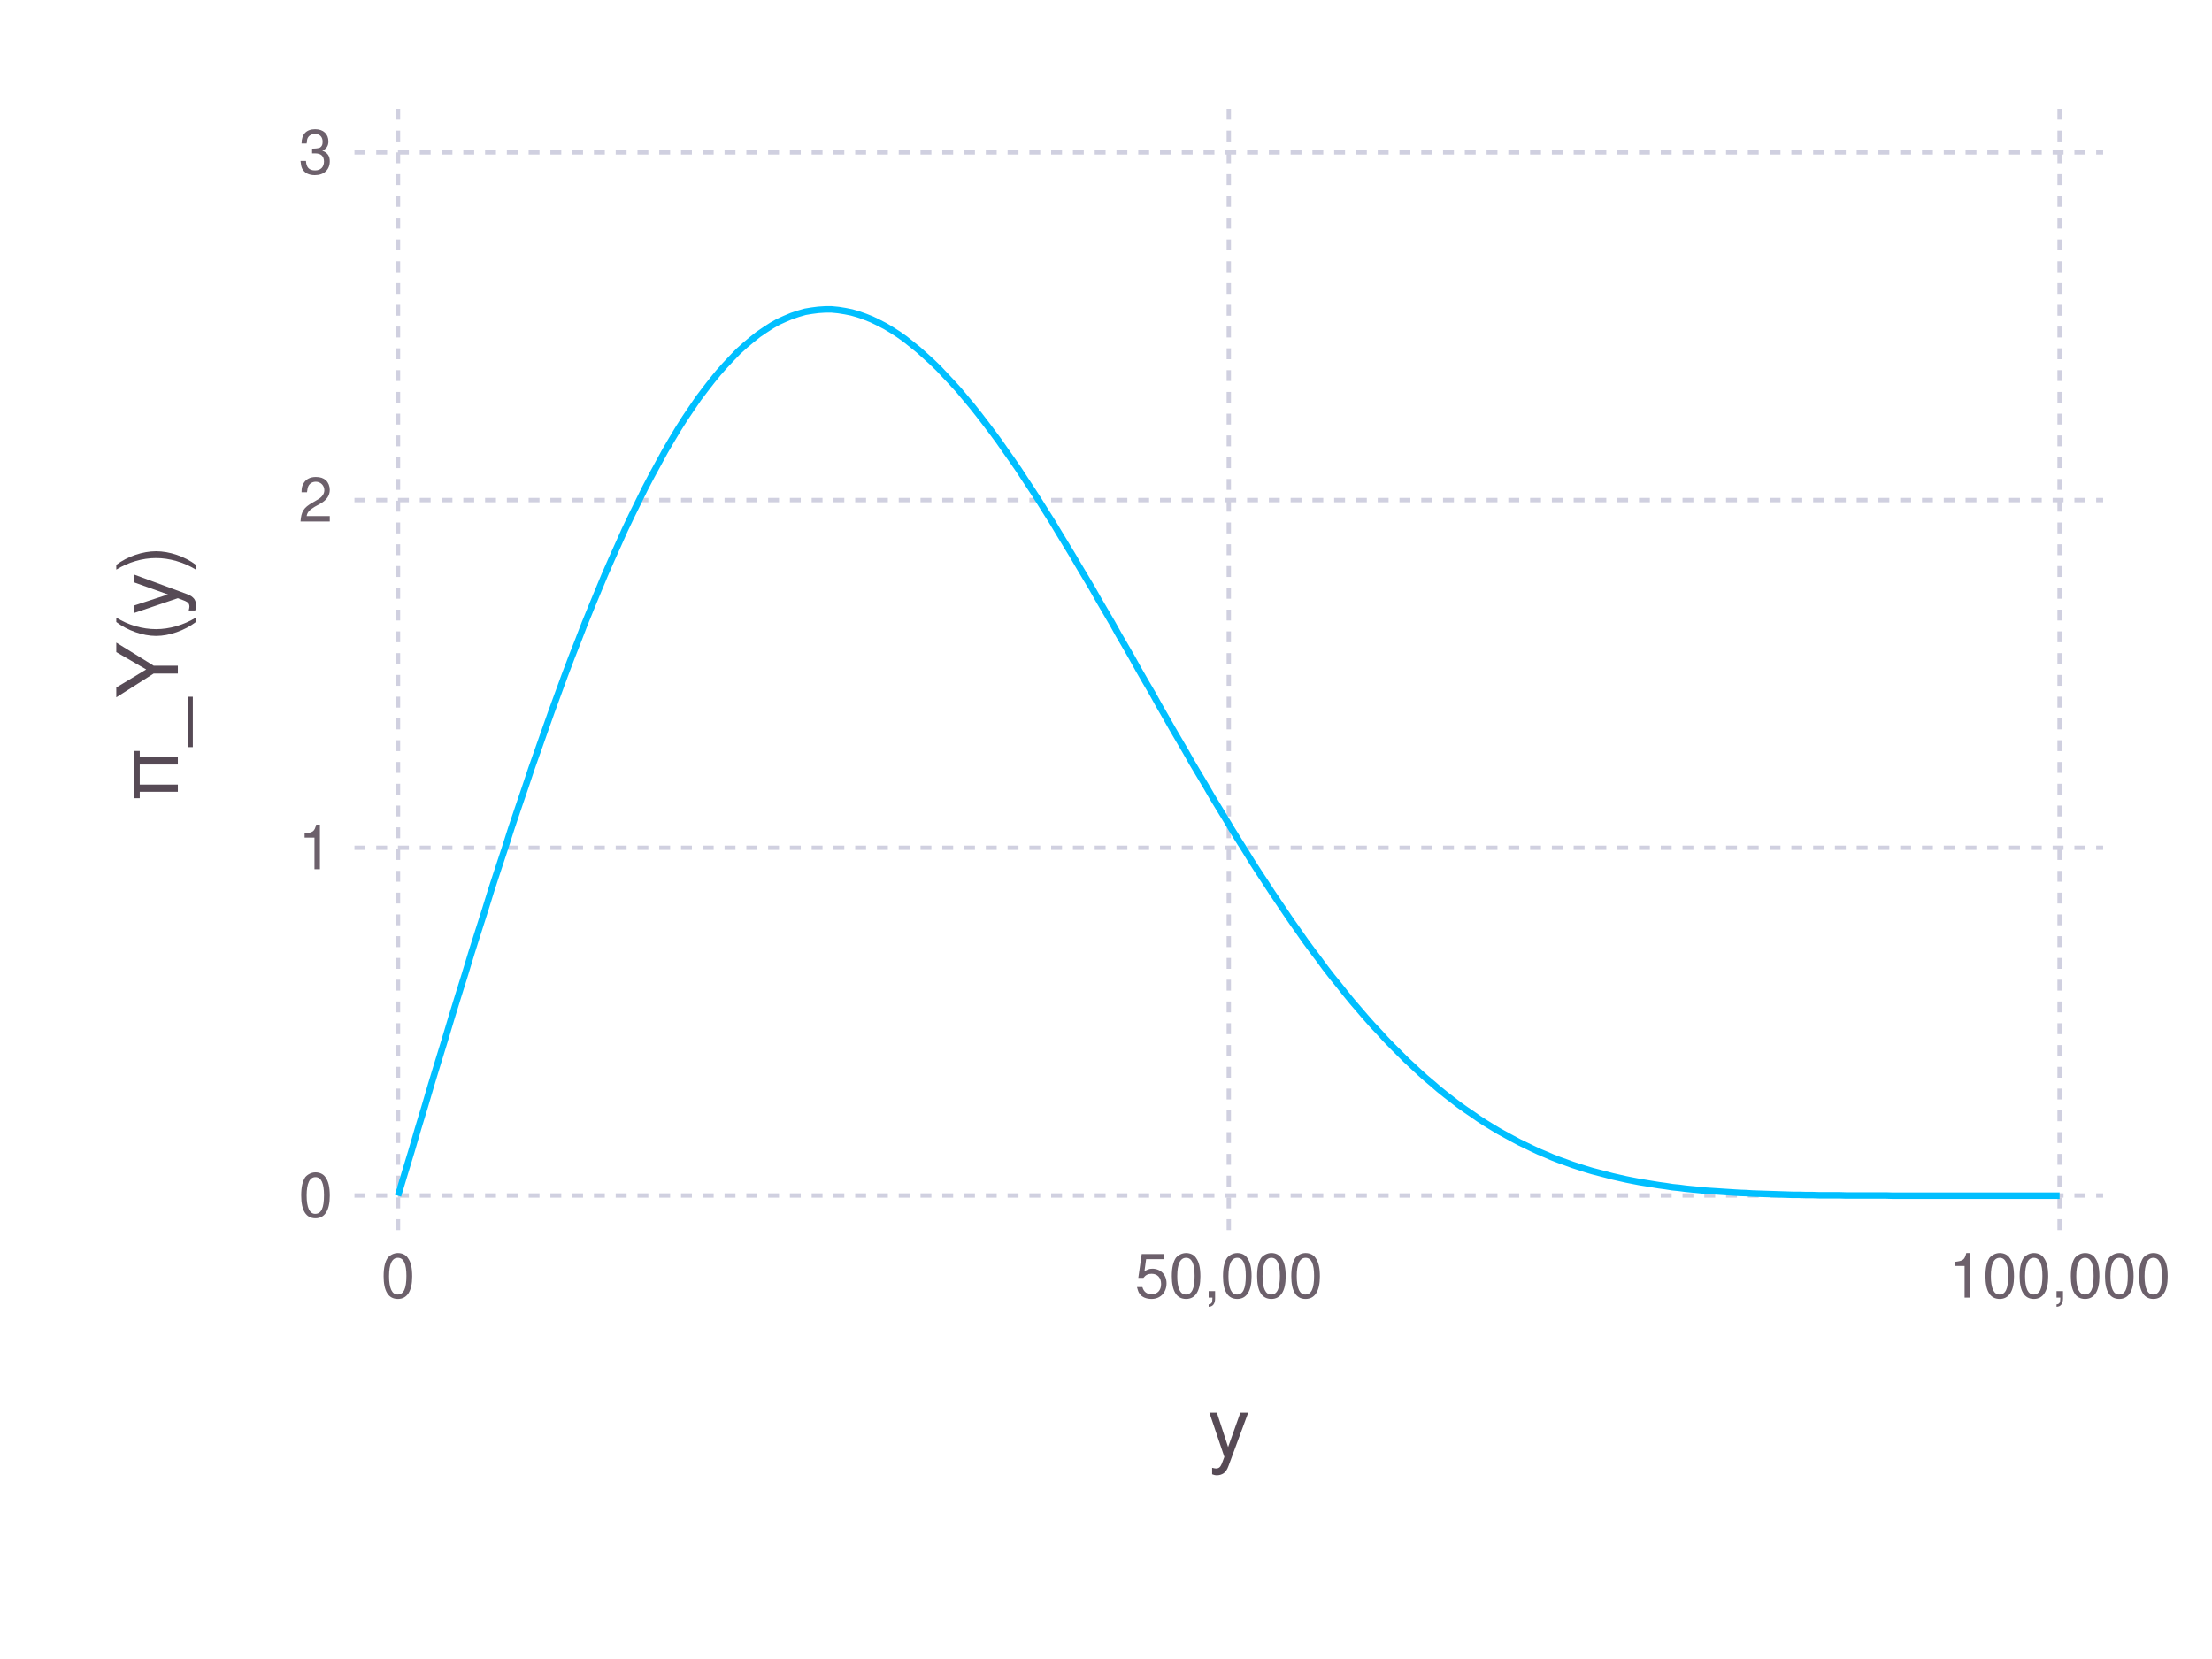
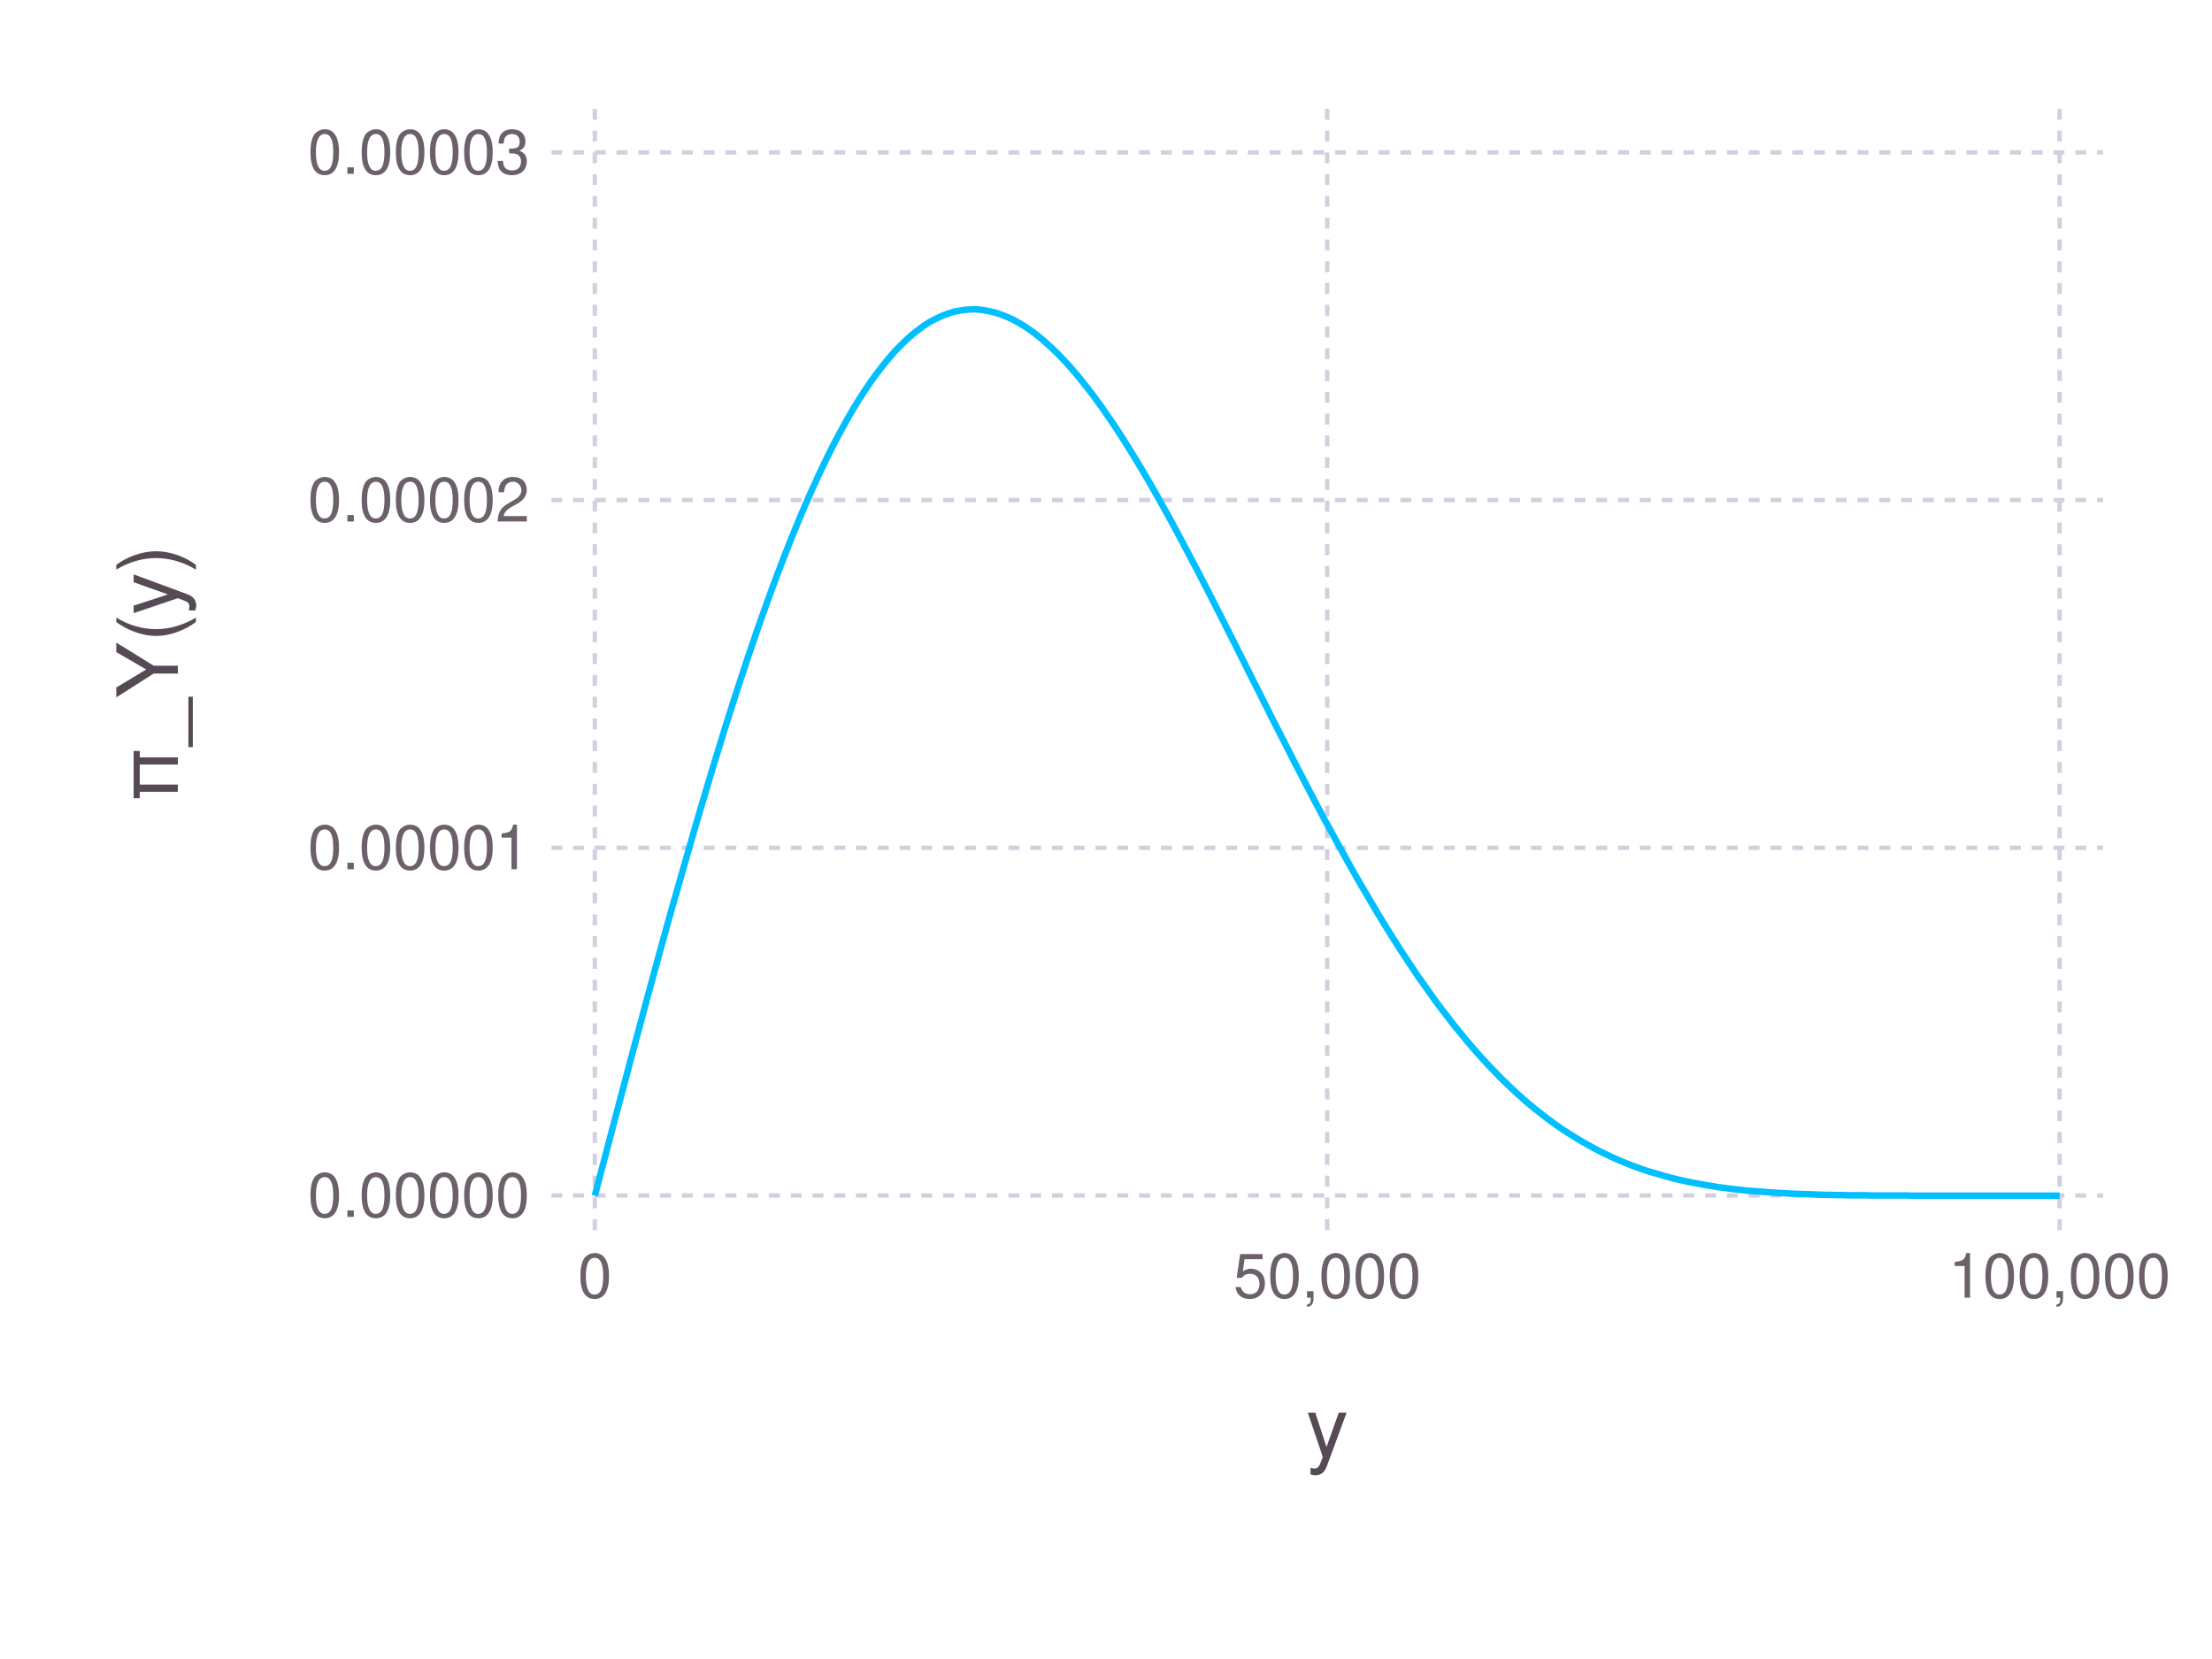
<svg xmlns="http://www.w3.org/2000/svg" version="1.2" width="101.6mm" height="76.2mm" viewBox="0 0 101.6 76.2" stroke="none" fill="#000000" stroke-width="0.3" font-size="3.88">
  <defs>
    <marker id="arrow" markerWidth="15" markerHeight="7" refX="5" refY="3.5" orient="auto" markerUnits="strokeWidth">
      <path d="M0,0 L15,3.5 L0,7 z" stroke="context-stroke" fill="context-stroke" />
    </marker>
  </defs>
-   <g class="plotroot xscalable yscalable" id="img-7d29b2b3-1">
-     <g font-size="3.88" font-family="'PT Sans','Helvetica Neue','Helvetica',sans-serif" fill="#564A55" stroke="#000000" stroke-opacity="0.000" id="img-7d29b2b3-2">
-       <g transform="translate(56.44,64.59)">
+   <g class="plotroot xscalable yscalable" id="img-a2e23631-1">
+     <g font-size="3.88" font-family="'PT Sans','Helvetica Neue','Helvetica',sans-serif" fill="#564A55" stroke="#000000" stroke-opacity="0.000" id="img-a2e23631-2">
+       <g transform="translate(60.96,64.59)">
        <g class="primitive">
          <text text-anchor="middle" dy="0.6em">y</text>
        </g>
      </g>
    </g>
-     <g class="guide xlabels" font-size="2.82" font-family="'PT Sans Caption','Helvetica Neue','Helvetica',sans-serif" fill="#6C606B" id="img-7d29b2b3-3">
-       <g transform="translate(18.28,57.91)">
+     <g class="guide xlabels" font-size="2.82" font-family="'PT Sans Caption','Helvetica Neue','Helvetica',sans-serif" fill="#6C606B" id="img-a2e23631-3">
+       <g transform="translate(27.32,57.91)">
        <g class="primitive">
          <text text-anchor="middle" dy="0.6em">0</text>
        </g>
      </g>
-       <g transform="translate(56.44,57.91)">
+       <g transform="translate(60.96,57.91)">
        <g class="primitive">
          <text text-anchor="middle" dy="0.6em">50,000</text>
        </g>
      </g>
      <g transform="translate(94.6,57.91)">
        <g class="primitive">
          <text text-anchor="middle" dy="0.6em">100,000</text>
        </g>
      </g>
    </g>
-     <g clip-path="url(#img-7d29b2b3-4)">
-       <g id="img-7d29b2b3-5">
-         <g pointer-events="visible" stroke-width="0.3" fill="#000000" fill-opacity="0.000" stroke="#000000" stroke-opacity="0.000" class="guide background" id="img-7d29b2b3-6">
-           <g transform="translate(56.44,30.96)" id="img-7d29b2b3-7">
-             <path d="M-40.16,-25.96 L40.16,-25.96 40.16,25.96 -40.16,25.96  z" class="primitive" />
+     <g clip-path="url(#img-a2e23631-4)">
+       <g id="img-a2e23631-5">
+         <g pointer-events="visible" stroke-width="0.3" fill="#000000" fill-opacity="0.000" stroke="#000000" stroke-opacity="0.000" class="guide background" id="img-a2e23631-6">
+           <g transform="translate(60.96,30.96)" id="img-a2e23631-7">
+             <path d="M-35.64,-25.96 L35.64,-25.96 35.64,25.96 -35.64,25.96  z" class="primitive" />
          </g>
        </g>
-         <g class="guide ygridlines xfixed" stroke-dasharray="0.5,0.5" stroke-width="0.2" stroke="#D0D0E0" id="img-7d29b2b3-8">
-           <g transform="translate(56.44,54.91)" id="img-7d29b2b3-9">
-             <path fill="none" d="M-40.16,0 L40.16,0 " class="primitive" />
+         <g class="guide ygridlines xfixed" stroke-dasharray="0.5,0.5" stroke-width="0.2" stroke="#D0D0E0" id="img-a2e23631-8">
+           <g transform="translate(60.96,54.91)" id="img-a2e23631-9">
+             <path fill="none" d="M-35.64,0 L35.64,0 " class="primitive" />
          </g>
-           <g transform="translate(56.44,38.94)" id="img-7d29b2b3-10">
-             <path fill="none" d="M-40.16,0 L40.16,0 " class="primitive" />
+           <g transform="translate(60.96,38.94)" id="img-a2e23631-10">
+             <path fill="none" d="M-35.64,0 L35.64,0 " class="primitive" />
          </g>
-           <g transform="translate(56.44,22.97)" id="img-7d29b2b3-11">
-             <path fill="none" d="M-40.16,0 L40.16,0 " class="primitive" />
+           <g transform="translate(60.96,22.97)" id="img-a2e23631-11">
+             <path fill="none" d="M-35.64,0 L35.64,0 " class="primitive" />
          </g>
-           <g transform="translate(56.44,7)" id="img-7d29b2b3-12">
-             <path fill="none" d="M-40.16,0 L40.16,0 " class="primitive" />
+           <g transform="translate(60.96,7)" id="img-a2e23631-12">
+             <path fill="none" d="M-35.64,0 L35.64,0 " class="primitive" />
          </g>
        </g>
-         <g class="guide xgridlines yfixed" stroke-dasharray="0.5,0.5" stroke-width="0.2" stroke="#D0D0E0" id="img-7d29b2b3-13">
-           <g transform="translate(18.28,30.96)" id="img-7d29b2b3-14">
+         <g class="guide xgridlines yfixed" stroke-dasharray="0.5,0.5" stroke-width="0.2" stroke="#D0D0E0" id="img-a2e23631-13">
+           <g transform="translate(27.32,30.96)" id="img-a2e23631-14">
            <path fill="none" d="M0,-25.96 L0,25.96 " class="primitive" />
          </g>
-           <g transform="translate(56.44,30.96)" id="img-7d29b2b3-15">
+           <g transform="translate(60.96,30.96)" id="img-a2e23631-15">
            <path fill="none" d="M0,-25.96 L0,25.96 " class="primitive" />
          </g>
-           <g transform="translate(94.6,30.96)" id="img-7d29b2b3-16">
+           <g transform="translate(94.6,30.96)" id="img-a2e23631-16">
            <path fill="none" d="M0,-25.96 L0,25.96 " class="primitive" />
          </g>
        </g>
-         <g class="plotpanel" id="img-7d29b2b3-17">
-           <g stroke-width="0.3" fill="#000000" fill-opacity="0.000" class="geometry" id="img-7d29b2b3-18">
-             <g class="color_LCHab{Float32}(70.0f0,60.0f0,240.0f0)" stroke-dasharray="none" stroke="#00BFFF" id="img-7d29b2b3-19">
-               <g transform="translate(56.44,39.01)" id="img-7d29b2b3-20">
-                 <path fill="none" d="M-38.16,15.91 L-37.85,14.88 -37.54,13.86 -37.24,12.83 -36.93,11.81 -36.63,10.79 -36.32,9.77 -36.01,8.76 -35.71,7.76 -35.4,6.75 -35.09,5.76 -34.79,4.77 -34.48,3.79 -34.17,2.82 -33.87,1.85 -33.56,0.9 -33.25,-0.04 -32.95,-0.98 -32.64,-1.9 -32.33,-2.81 -32.03,-3.71 -31.72,-4.59 -31.41,-5.47 -31.11,-6.32 -30.8,-7.17 -30.5,-7.99 -30.19,-8.81 -29.88,-9.6 -29.58,-10.38 -29.27,-11.14 -28.96,-11.89 -28.66,-12.61 -28.35,-13.32 -28.04,-14.01 -27.74,-14.68 -27.43,-15.33 -27.12,-15.96 -26.82,-16.57 -26.51,-17.16 -26.2,-17.73 -25.9,-18.28 -25.59,-18.81 -25.29,-19.31 -24.98,-19.8 -24.67,-20.26 -24.37,-20.7 -24.06,-21.11 -23.75,-21.51 -23.45,-21.88 -23.14,-22.23 -22.83,-22.56 -22.53,-22.87 -22.22,-23.15 -21.91,-23.41 -21.61,-23.65 -21.3,-23.86 -20.99,-24.06 -20.69,-24.23 -20.38,-24.37 -20.07,-24.5 -19.77,-24.6 -19.46,-24.69 -19.16,-24.74 -18.85,-24.78 -18.54,-24.8 -18.24,-24.8 -17.93,-24.77 -17.62,-24.72 -17.32,-24.66 -17.01,-24.57 -16.7,-24.46 -16.4,-24.34 -16.09,-24.19 -15.78,-24.03 -15.48,-23.85 -15.17,-23.65 -14.86,-23.43 -14.56,-23.19 -14.25,-22.94 -13.95,-22.67 -13.64,-22.39 -13.33,-22.09 -13.03,-21.77 -12.72,-21.44 -12.41,-21.1 -12.11,-20.74 -11.8,-20.37 -11.49,-19.98 -11.19,-19.59 -10.88,-19.18 -10.57,-18.76 -10.27,-18.33 -9.96,-17.89 -9.65,-17.44 -9.35,-16.98 -9.04,-16.51 -8.73,-16.03 -8.43,-15.55 -8.12,-15.06 -7.82,-14.56 -7.51,-14.05 -7.2,-13.54 -6.9,-13.03 -6.59,-12.51 -6.28,-11.99 -5.98,-11.46 -5.67,-10.93 -5.36,-10.4 -5.06,-9.86 -4.75,-9.33 -4.44,-8.79 -4.14,-8.25 -3.83,-7.71 -3.52,-7.18 -3.22,-6.64 -2.91,-6.1 -2.61,-5.57 -2.3,-5.04 -1.99,-4.51 -1.69,-3.98 -1.38,-3.46 -1.07,-2.94 -0.77,-2.42 -0.46,-1.91 -0.15,-1.4 0.15,-0.9 0.46,-0.4 0.77,0.09 1.07,0.58 1.38,1.06 1.69,1.53 1.99,1.99 2.3,2.45 2.61,2.91 2.91,3.35 3.22,3.79 3.52,4.22 3.83,4.64 4.14,5.05 4.44,5.46 4.75,5.86 5.06,6.24 5.36,6.62 5.67,7 5.98,7.36 6.28,7.71 6.59,8.06 6.9,8.39 7.2,8.72 7.51,9.04 7.82,9.35 8.12,9.65 8.43,9.94 8.73,10.22 9.04,10.5 9.35,10.76 9.65,11.02 9.96,11.27 10.27,11.51 10.57,11.74 10.88,11.96 11.19,12.17 11.49,12.38 11.8,12.58 12.11,12.77 12.41,12.95 12.72,13.12 13.03,13.29 13.33,13.45 13.64,13.6 13.95,13.75 14.25,13.89 14.56,14.02 14.86,14.15 15.17,14.27 15.48,14.38 15.78,14.49 16.09,14.59 16.4,14.69 16.7,14.78 17.01,14.86 17.32,14.94 17.62,15.02 17.93,15.09 18.24,15.16 18.54,15.22 18.85,15.28 19.16,15.33 19.46,15.38 19.77,15.43 20.07,15.47 20.38,15.52 20.69,15.55 20.99,15.59 21.3,15.62 21.61,15.65 21.91,15.68 22.22,15.7 22.53,15.72 22.83,15.74 23.14,15.76 23.45,15.78 23.75,15.79 24.06,15.81 24.37,15.82 24.67,15.83 24.98,15.84 25.29,15.85 25.59,15.86 25.9,15.87 26.2,15.87 26.51,15.88 26.82,15.88 27.12,15.89 27.43,15.89 27.74,15.89 28.04,15.89 28.35,15.9 28.66,15.9 28.96,15.9 29.27,15.9 29.58,15.9 29.88,15.9 30.19,15.9 30.5,15.91 30.8,15.91 31.11,15.91 31.41,15.91 31.72,15.91 32.03,15.91 32.33,15.91 32.64,15.91 32.95,15.91 33.25,15.91 33.56,15.91 33.87,15.91 34.17,15.91 34.48,15.91 34.79,15.91 35.09,15.91 35.4,15.91 35.71,15.91 36.01,15.91 36.32,15.91 36.63,15.91 36.93,15.91 37.24,15.91 37.54,15.91 37.85,15.91 38.16,15.91 " class="primitive" />
+         <g class="plotpanel" id="img-a2e23631-17">
+           <g stroke-width="0.3" fill="#000000" fill-opacity="0.000" class="geometry" id="img-a2e23631-18">
+             <g class="color_LCHab{Float32}(70.0f0,60.0f0,240.0f0)" stroke-dasharray="none" stroke="#00BFFF" id="img-a2e23631-19">
+               <g transform="translate(60.96,39.01)" id="img-a2e23631-20">
+                 <path fill="none" d="M-33.64,15.91 L-33.37,14.88 -33.1,13.86 -32.83,12.83 -32.56,11.81 -32.29,10.79 -32.02,9.77 -31.75,8.76 -31.48,7.76 -31.21,6.75 -30.94,5.76 -30.67,4.77 -30.4,3.79 -30.13,2.82 -29.85,1.85 -29.58,0.9 -29.31,-0.04 -29.04,-0.98 -28.77,-1.9 -28.5,-2.81 -28.23,-3.71 -27.96,-4.59 -27.69,-5.47 -27.42,-6.32 -27.15,-7.17 -26.88,-7.99 -26.61,-8.81 -26.34,-9.6 -26.07,-10.38 -25.8,-11.14 -25.53,-11.89 -25.26,-12.61 -24.99,-13.32 -24.72,-14.01 -24.45,-14.68 -24.18,-15.33 -23.91,-15.96 -23.64,-16.57 -23.37,-17.16 -23.1,-17.73 -22.83,-18.28 -22.56,-18.81 -22.29,-19.31 -22.02,-19.8 -21.75,-20.26 -21.48,-20.7 -21.21,-21.11 -20.94,-21.51 -20.67,-21.88 -20.4,-22.23 -20.13,-22.56 -19.86,-22.87 -19.59,-23.15 -19.32,-23.41 -19.05,-23.65 -18.78,-23.86 -18.51,-24.06 -18.24,-24.23 -17.97,-24.37 -17.7,-24.5 -17.43,-24.6 -17.16,-24.69 -16.89,-24.74 -16.62,-24.78 -16.35,-24.8 -16.08,-24.8 -15.81,-24.77 -15.54,-24.72 -15.27,-24.66 -15,-24.57 -14.72,-24.46 -14.45,-24.34 -14.18,-24.19 -13.91,-24.03 -13.64,-23.85 -13.37,-23.65 -13.1,-23.43 -12.83,-23.19 -12.56,-22.94 -12.29,-22.67 -12.02,-22.39 -11.75,-22.09 -11.48,-21.77 -11.21,-21.44 -10.94,-21.1 -10.67,-20.74 -10.4,-20.37 -10.13,-19.98 -9.86,-19.59 -9.59,-19.18 -9.32,-18.76 -9.05,-18.33 -8.78,-17.89 -8.51,-17.44 -8.24,-16.98 -7.97,-16.51 -7.7,-16.03 -7.43,-15.55 -7.16,-15.06 -6.89,-14.56 -6.62,-14.05 -6.35,-13.54 -6.08,-13.03 -5.81,-12.51 -5.54,-11.99 -5.27,-11.46 -5,-10.93 -4.73,-10.4 -4.46,-9.86 -4.19,-9.33 -3.92,-8.79 -3.65,-8.25 -3.38,-7.71 -3.11,-7.18 -2.84,-6.64 -2.57,-6.1 -2.3,-5.57 -2.03,-5.04 -1.76,-4.51 -1.49,-3.98 -1.22,-3.46 -0.95,-2.94 -0.68,-2.42 -0.41,-1.91 -0.14,-1.4 0.14,-0.9 0.41,-0.4 0.68,0.09 0.95,0.58 1.22,1.06 1.49,1.53 1.76,1.99 2.03,2.45 2.3,2.91 2.57,3.35 2.84,3.79 3.11,4.22 3.38,4.64 3.65,5.05 3.92,5.46 4.19,5.86 4.46,6.24 4.73,6.62 5,7 5.27,7.36 5.54,7.71 5.81,8.06 6.08,8.39 6.35,8.72 6.62,9.04 6.89,9.35 7.16,9.65 7.43,9.94 7.7,10.22 7.97,10.5 8.24,10.76 8.51,11.02 8.78,11.27 9.05,11.51 9.32,11.74 9.59,11.96 9.86,12.17 10.13,12.38 10.4,12.58 10.67,12.77 10.94,12.95 11.21,13.12 11.48,13.29 11.75,13.45 12.02,13.6 12.29,13.75 12.56,13.89 12.83,14.02 13.1,14.15 13.37,14.27 13.64,14.38 13.91,14.49 14.18,14.59 14.45,14.69 14.72,14.78 15,14.86 15.27,14.94 15.54,15.02 15.81,15.09 16.08,15.16 16.35,15.22 16.62,15.28 16.89,15.33 17.16,15.38 17.43,15.43 17.7,15.47 17.97,15.52 18.24,15.55 18.51,15.59 18.78,15.62 19.05,15.65 19.32,15.68 19.59,15.7 19.86,15.72 20.13,15.74 20.4,15.76 20.67,15.78 20.94,15.79 21.21,15.81 21.48,15.82 21.75,15.83 22.02,15.84 22.29,15.85 22.56,15.86 22.83,15.87 23.1,15.87 23.37,15.88 23.64,15.88 23.91,15.89 24.18,15.89 24.45,15.89 24.72,15.89 24.99,15.9 25.26,15.9 25.53,15.9 25.8,15.9 26.07,15.9 26.34,15.9 26.61,15.9 26.88,15.91 27.15,15.91 27.42,15.91 27.69,15.91 27.96,15.91 28.23,15.91 28.5,15.91 28.77,15.91 29.04,15.91 29.31,15.91 29.58,15.91 29.85,15.91 30.13,15.91 30.4,15.91 30.67,15.91 30.94,15.91 31.21,15.91 31.48,15.91 31.75,15.91 32.02,15.91 32.29,15.91 32.56,15.91 32.83,15.91 33.1,15.91 33.37,15.91 33.64,15.91 " class="primitive" />
              </g>
            </g>
          </g>
        </g>
      </g>
    </g>
-     <g class="guide ylabels" font-size="2.82" font-family="'PT Sans Caption','Helvetica Neue','Helvetica',sans-serif" fill="#6C606B" id="img-7d29b2b3-21">
-       <g transform="translate(15.28,54.91)" id="img-7d29b2b3-22">
+     <g class="guide ylabels" font-size="2.82" font-family="'PT Sans Caption','Helvetica Neue','Helvetica',sans-serif" fill="#6C606B" id="img-a2e23631-21">
+       <g transform="translate(24.33,54.91)" id="img-a2e23631-22">
        <g class="primitive">
-           <text text-anchor="end" dy="0.35em">0</text>
+           <text text-anchor="end" dy="0.35em">0.00000</text>
        </g>
      </g>
-       <g transform="translate(15.28,38.94)" id="img-7d29b2b3-23">
+       <g transform="translate(24.33,38.94)" id="img-a2e23631-23">
        <g class="primitive">
-           <text text-anchor="end" dy="0.35em">1</text>
+           <text text-anchor="end" dy="0.35em">0.00001</text>
        </g>
      </g>
-       <g transform="translate(15.28,22.97)" id="img-7d29b2b3-24">
+       <g transform="translate(24.33,22.97)" id="img-a2e23631-24">
        <g class="primitive">
-           <text text-anchor="end" dy="0.35em">2</text>
+           <text text-anchor="end" dy="0.35em">0.00002</text>
        </g>
      </g>
-       <g transform="translate(15.28,7)" id="img-7d29b2b3-25">
+       <g transform="translate(24.33,7)" id="img-a2e23631-25">
        <g class="primitive">
-           <text text-anchor="end" dy="0.35em">3</text>
+           <text text-anchor="end" dy="0.35em">0.00003</text>
        </g>
      </g>
    </g>
-     <g font-size="3.88" font-family="'PT Sans','Helvetica Neue','Helvetica',sans-serif" fill="#564A55" stroke="#000000" stroke-opacity="0.000" id="img-7d29b2b3-26">
-       <g transform="translate(8.81,28.96)" id="img-7d29b2b3-27">
+     <g font-size="3.88" font-family="'PT Sans','Helvetica Neue','Helvetica',sans-serif" fill="#564A55" stroke="#000000" stroke-opacity="0.000" id="img-a2e23631-26">
+       <g transform="translate(8.81,28.96)" id="img-a2e23631-27">
        <g class="primitive">
          <text text-anchor="middle" dy="0.35em" transform="rotate(-90,0, 2)">π_Y(y)</text>
        </g>
      </g>
    </g>
  </g>
  <defs>
-     <clipPath id="img-7d29b2b3-4">
-       <path d="M16.28,5 L96.6,5 96.6,56.91 16.28,56.91 " />
+     <clipPath id="img-a2e23631-4">
+       <path d="M25.33,5 L96.6,5 96.6,56.91 25.33,56.91 " />
    </clipPath>
  </defs>
</svg>
